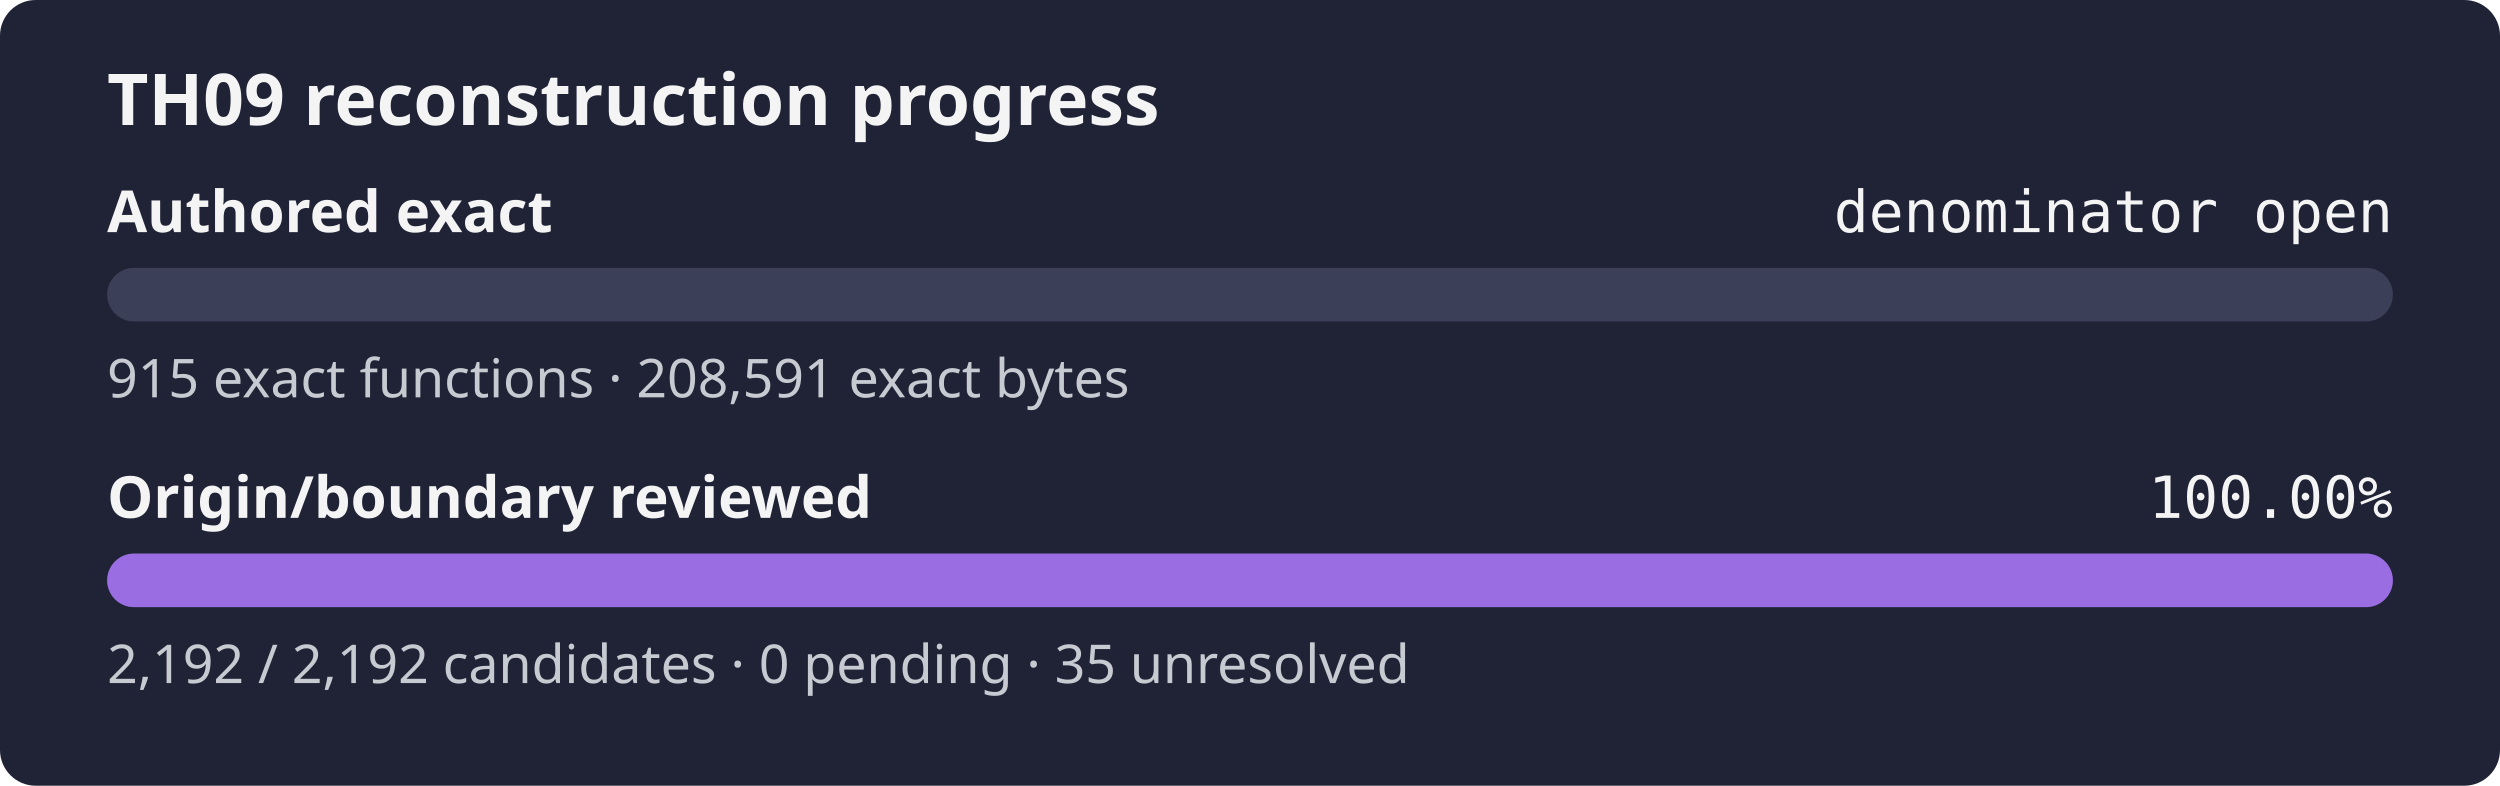
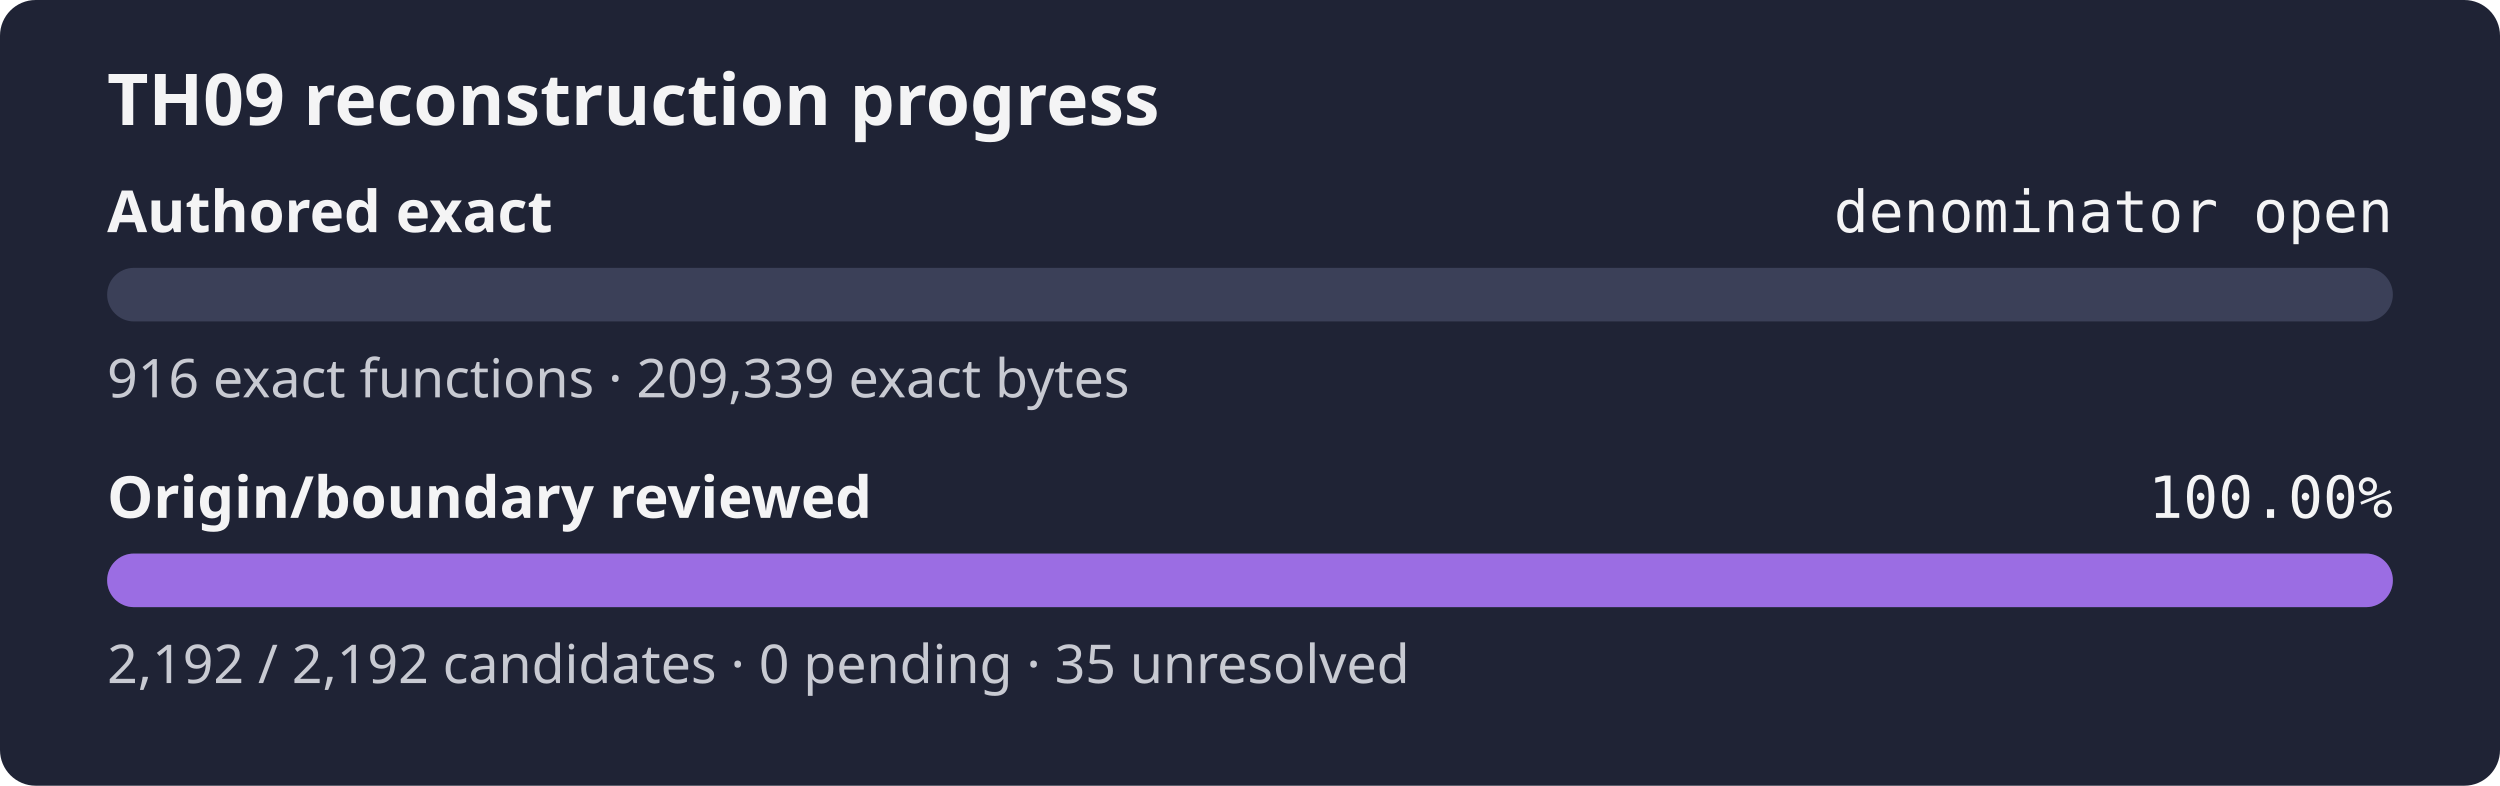
<svg xmlns="http://www.w3.org/2000/svg" width="560" height="176" role="img" aria-label="TH09 reconstruction progress: authored exact denominator open, origin review 100.00%">
  <rect width="560" height="176" rx="8" fill="#1f2335" />
  <text x="24" y="28" fill="#f4f4f5" font-family="sans-serif" font-size="16" font-weight="600">TH09 reconstruction progress</text>
  <text x="24" y="52" fill="#f4f4f5" font-family="sans-serif" font-size="13" font-weight="600">Authored exact</text>
  <text x="536" y="52" fill="#f4f4f5" text-anchor="end" font-family="monospace" font-size="13">denominator open</text>
  <rect x="24" y="60" width="512" height="12" rx="6" fill="#3b4058" />
  <rect x="24" y="60" width="0.00" height="12" rx="6" fill="#9b6de3" />
-   <text x="24" y="89" fill="#c8cad2" font-family="sans-serif" font-size="12">915 exact functions · 208,591 exact bytes</text>
+   <text x="24" y="89" fill="#c8cad2" font-family="sans-serif" font-size="12">916 exact functions · 209,339 exact bytes</text>
  <text x="24" y="116" fill="#f4f4f5" font-family="sans-serif" font-size="13" font-weight="600">Origin/boundary reviewed</text>
  <text x="536" y="116" fill="#f4f4f5" text-anchor="end" font-family="monospace" font-size="13">100.00%</text>
  <rect x="24" y="124" width="512" height="12" rx="6" fill="#3b4058" />
  <rect x="24" y="124" width="512.00" height="12" rx="6" fill="#9b6de3" />
  <text x="24" y="153" fill="#c8cad2" font-family="sans-serif" font-size="12">2,192 / 2,192 candidates · 0 pending · 35 unresolved</text>
</svg>
